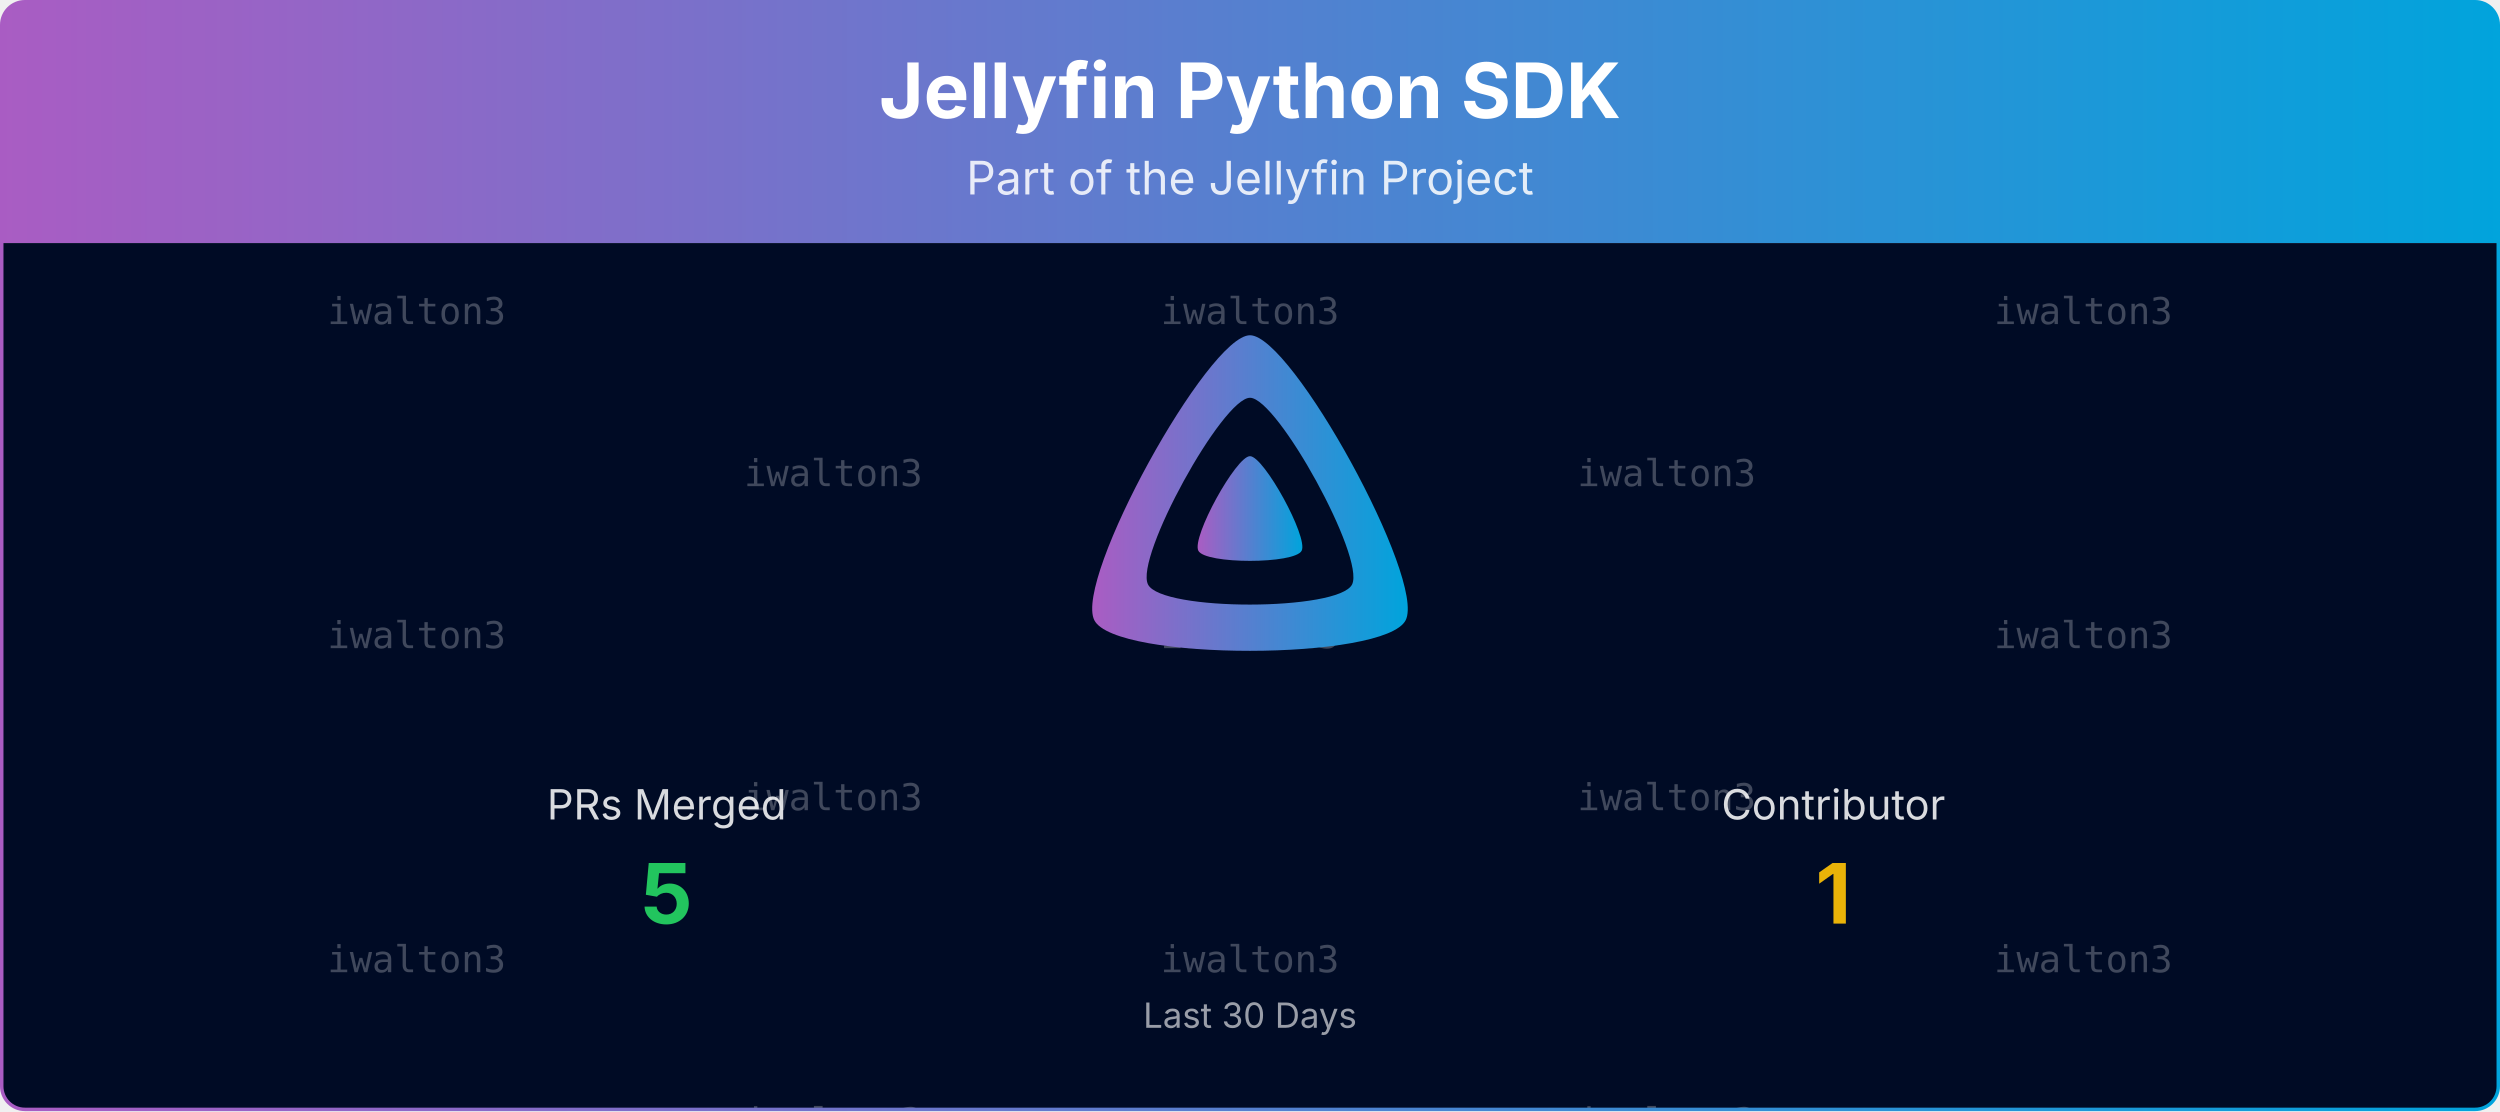
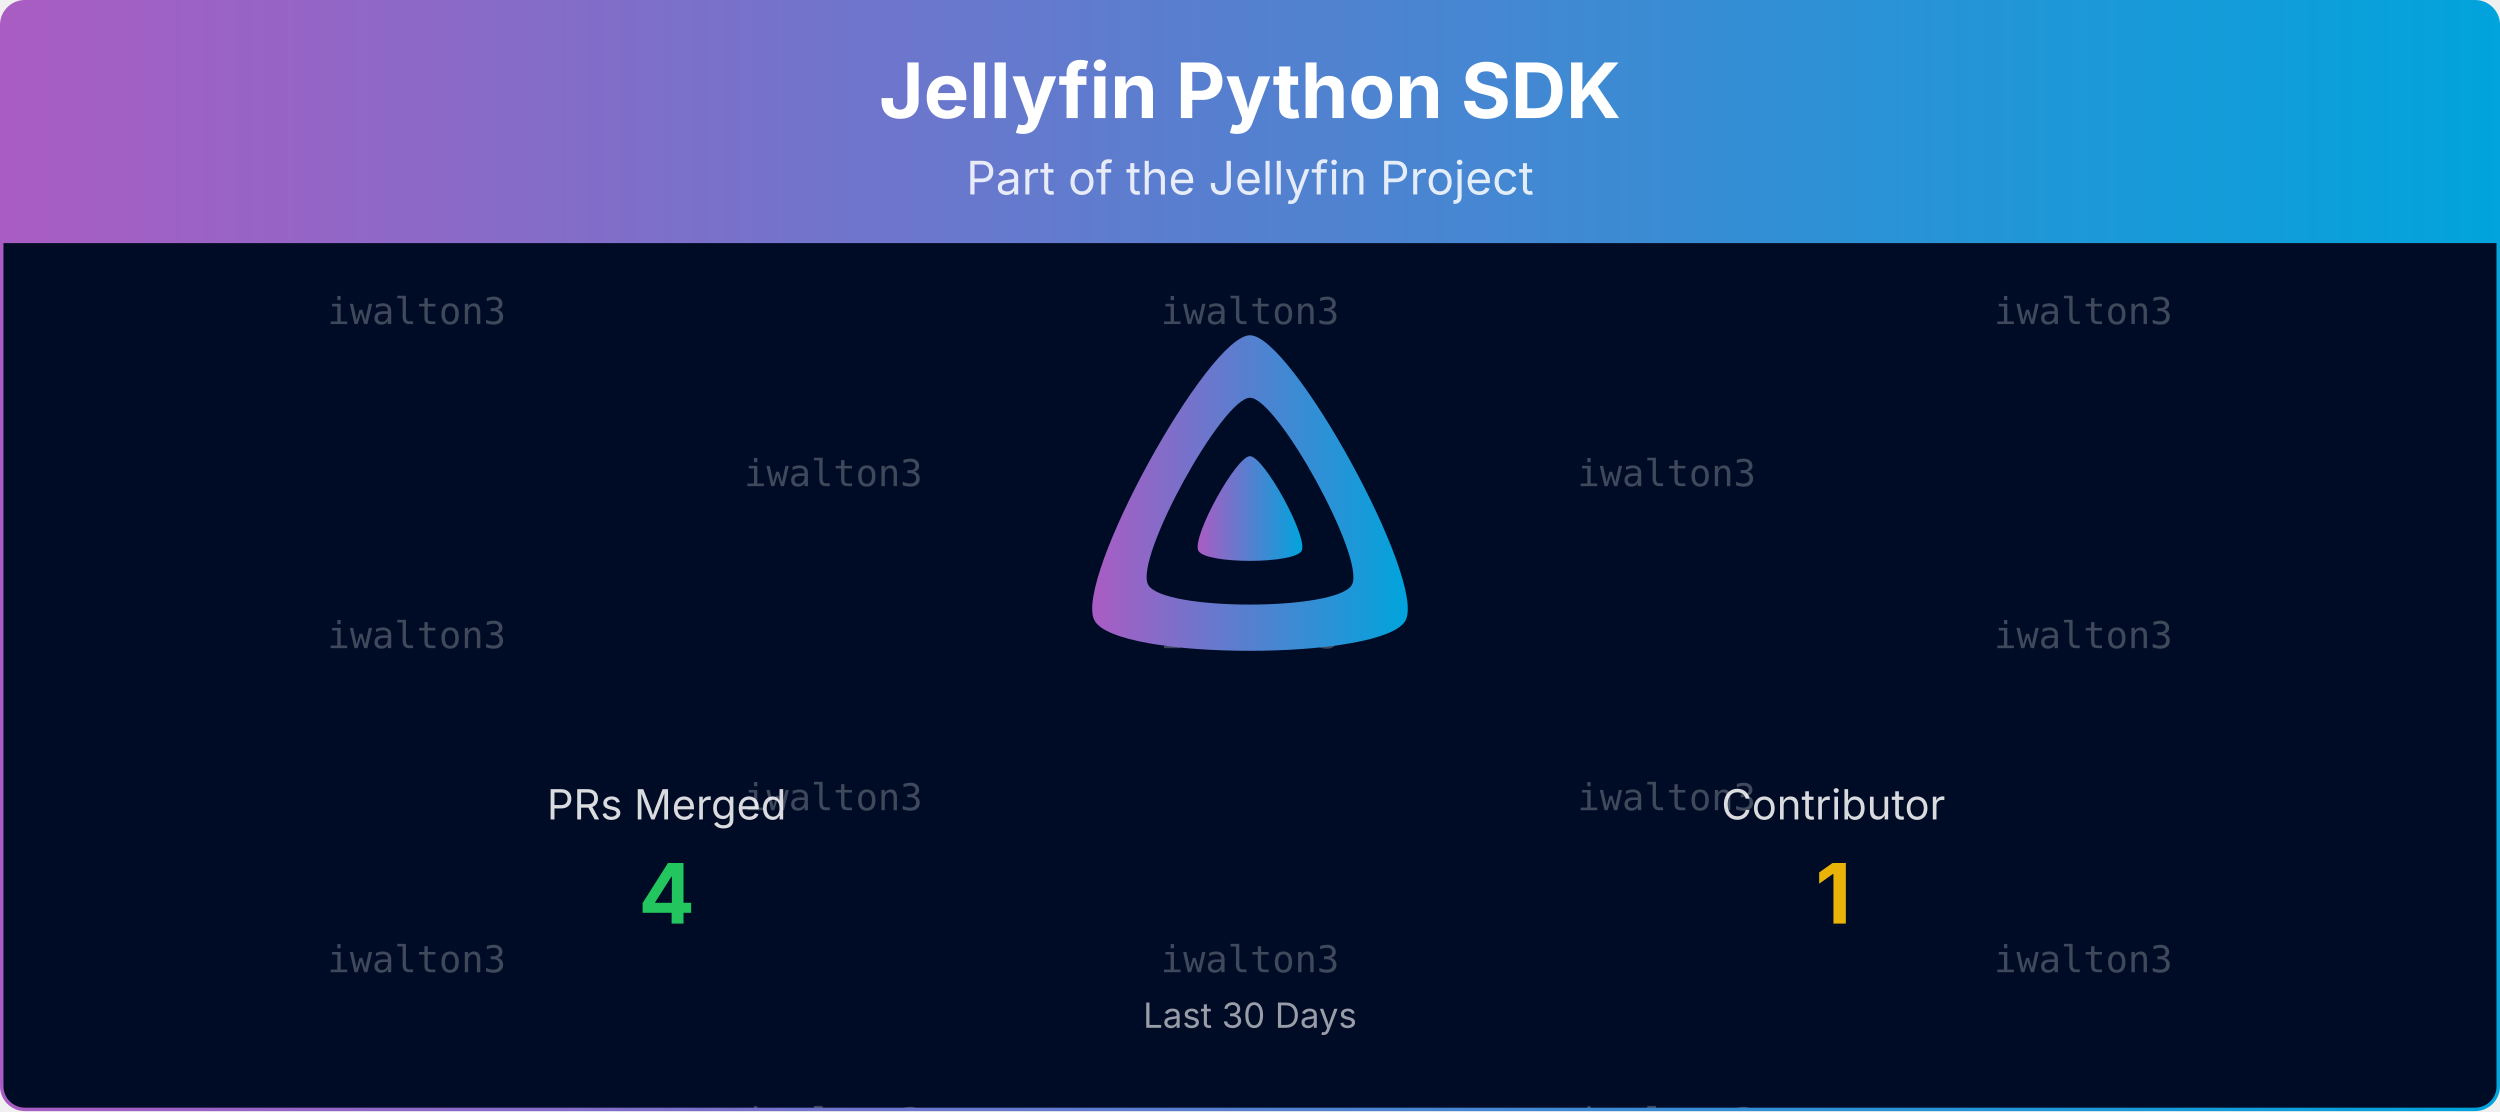
<svg xmlns="http://www.w3.org/2000/svg" viewBox="0 0 1080 480" width="100%" role="img" aria-label="Jellyfin Python SDK">
  <defs>
    <linearGradient id="banner-jellyfin-apiclient-python-grad" x1="0" y1="0" x2="1" y2="0">
      <stop offset="0%" stop-color="#AA5CC3" />
      <stop offset="100%" stop-color="#00A4DC" />
    </linearGradient>
    <clipPath id="banner-jellyfin-apiclient-python-grad-clip">
      <rect x="0.75" y="0.75" width="1078.5" height="478.5" rx="10" ry="10" />
    </clipPath>
  </defs>
  <defs>
    <clipPath id="banner-jellyfin-apiclient-python-grad-rain-clip">
      <rect x="0.75" y="105" width="1078.5" height="374.25" />
    </clipPath>
  </defs>
  <g clip-path="url(#banner-jellyfin-apiclient-python-grad-clip)">
    <path d="M0.75,10.75 A10.0,10.0 0 0 1 10.75,0.75 L1069.25,0.75 A10.0,10.0 0 0 1 1079.25,10.75 L1079.25,105.00 L0.75,105.00 Z" fill="url(#banner-jellyfin-apiclient-python-grad)" />
    <text x="540.0" y="51" text-anchor="middle" font-size="33" font-weight="700" font-family="Plus Jakarta Sans, system-ui, -apple-system, Segoe UI, sans-serif" fill="#ffffff">Jellyfin Python SDK</text>
    <text x="540.0" y="84" text-anchor="middle" font-size="20" font-family="Plus Jakarta Sans, system-ui, -apple-system, Segoe UI, sans-serif" fill="#ffffff" opacity="0.85">Part of the Jellyfin Project</text>
    <rect x="0.75" y="105" width="1078.5" height="374.25" fill="#000b25" />
    <g opacity="0.25" clip-path="url(#banner-jellyfin-apiclient-python-grad-rain-clip)" font-family="ui-monospace, SFMono-Regular, Menlo, Consolas, monospace" font-size="16" fill="#ffffff" text-anchor="middle">
      <g transform="translate(180.00,105)">
        <g>
          <animateTransform attributeName="transform" type="translate" values="0,-420;0,0" dur="10.00s" begin="-0.00s" repeatCount="indefinite" />
          <text y="35.0">iwalton3</text>
          <text y="175.0">iwalton3</text>
          <text y="315.0">iwalton3</text>
          <text y="455.0">iwalton3</text>
          <text y="595.0">iwalton3</text>
          <text y="735.0">iwalton3</text>
        </g>
      </g>
      <g transform="translate(540.00,105)">
        <g>
          <animateTransform attributeName="transform" type="translate" values="0,-420;0,0" dur="10.00s" begin="-1.91s" repeatCount="indefinite" />
          <text y="35.0">iwalton3</text>
          <text y="175.0">iwalton3</text>
          <text y="315.0">iwalton3</text>
          <text y="455.0">iwalton3</text>
          <text y="595.0">iwalton3</text>
          <text y="735.0">iwalton3</text>
        </g>
      </g>
      <g transform="translate(900.00,105)">
        <g>
          <animateTransform attributeName="transform" type="translate" values="0,-420;0,0" dur="10.00s" begin="-3.82s" repeatCount="indefinite" />
          <text y="35.0">iwalton3</text>
          <text y="175.0">iwalton3</text>
          <text y="315.0">iwalton3</text>
          <text y="455.0">iwalton3</text>
          <text y="595.0">iwalton3</text>
          <text y="735.0">iwalton3</text>
        </g>
      </g>
      <g transform="translate(360.00,105)">
        <g>
          <animateTransform attributeName="transform" type="translate" values="0,-420;0,0" dur="10.00s" begin="-5.73s" repeatCount="indefinite" />
          <text y="105.0">iwalton3</text>
          <text y="245.0">iwalton3</text>
          <text y="385.0">iwalton3</text>
          <text y="525.0">iwalton3</text>
          <text y="665.0">iwalton3</text>
          <text y="805.0">iwalton3</text>
        </g>
      </g>
      <g transform="translate(720.00,105)">
        <g>
          <animateTransform attributeName="transform" type="translate" values="0,-420;0,0" dur="10.00s" begin="-7.64s" repeatCount="indefinite" />
          <text y="105.0">iwalton3</text>
          <text y="245.0">iwalton3</text>
          <text y="385.0">iwalton3</text>
          <text y="525.0">iwalton3</text>
          <text y="665.0">iwalton3</text>
          <text y="805.0">iwalton3</text>
        </g>
      </g>
    </g>
    <g transform="translate(465.00,138.00) scale(0.29297)">
      <path fill="url(#banner-jellyfin-apiclient-python-grad)" fill-rule="evenodd" d="M256,23.3c-61.6,0-259.8,359.4-229.6,420.1s429.3,60,459.2,0S317.6,23.3,256,23.3zM406.5,390.8c-19.6,39.3-281.1,39.8-300.9,0s110.1-275.3,150.4-275.3S426.1,351.4,406.5,390.8z" />
      <path fill="url(#banner-jellyfin-apiclient-python-grad)" d="M256,201.6c-20.4,0-86.2,119.3-76.2,139.4s142.5,19.9,152.4,0S276.5,201.6,256,201.6z" />
    </g>
    <text x="288.0" y="354.0" text-anchor="middle" font-size="18" font-family="Plus Jakarta Sans, system-ui, -apple-system, Segoe UI, sans-serif" fill="#ffffff" opacity="0.85">PRs Merged</text>
-     <text x="288.0" y="399.0" text-anchor="middle" font-size="36" font-weight="700" font-family="Plus Jakarta Sans, system-ui, -apple-system, Segoe UI, sans-serif" fill="#22c55e">5</text>
+     <text x="288.0" y="399.0" text-anchor="middle" font-size="36" font-weight="700" font-family="Plus Jakarta Sans, system-ui, -apple-system, Segoe UI, sans-serif" fill="#22c55e">4</text>
    <text x="792.0" y="354.0" text-anchor="middle" font-size="18" font-family="Plus Jakarta Sans, system-ui, -apple-system, Segoe UI, sans-serif" fill="#ffffff" opacity="0.85">Contributor</text>
    <text x="792.0" y="399.0" text-anchor="middle" font-size="36" font-weight="700" font-family="Plus Jakarta Sans, system-ui, -apple-system, Segoe UI, sans-serif" fill="#eab308">1</text>
    <text x="540.0" y="444.0" text-anchor="middle" font-size="15" font-family="Plus Jakarta Sans, system-ui, -apple-system, Segoe UI, sans-serif" fill="#ffffff" opacity="0.6">Last 30 Days</text>
  </g>
  <rect x="0.75" y="0.75" width="1078.5" height="478.5" rx="10" ry="10" fill="none" stroke="url(#banner-jellyfin-apiclient-python-grad)" stroke-width="1.5" />
</svg>
